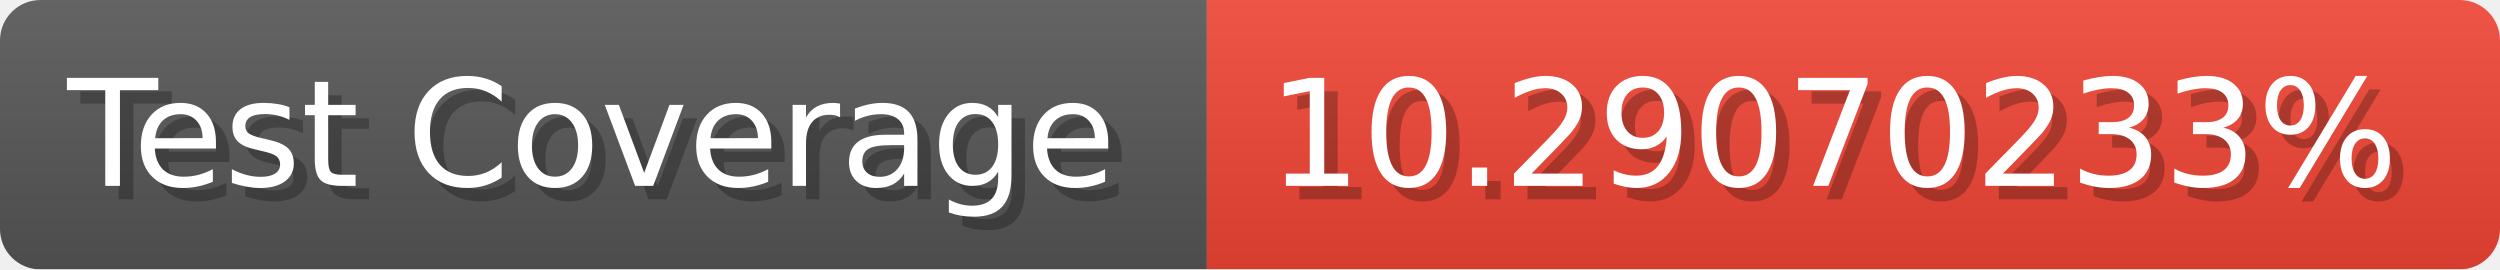
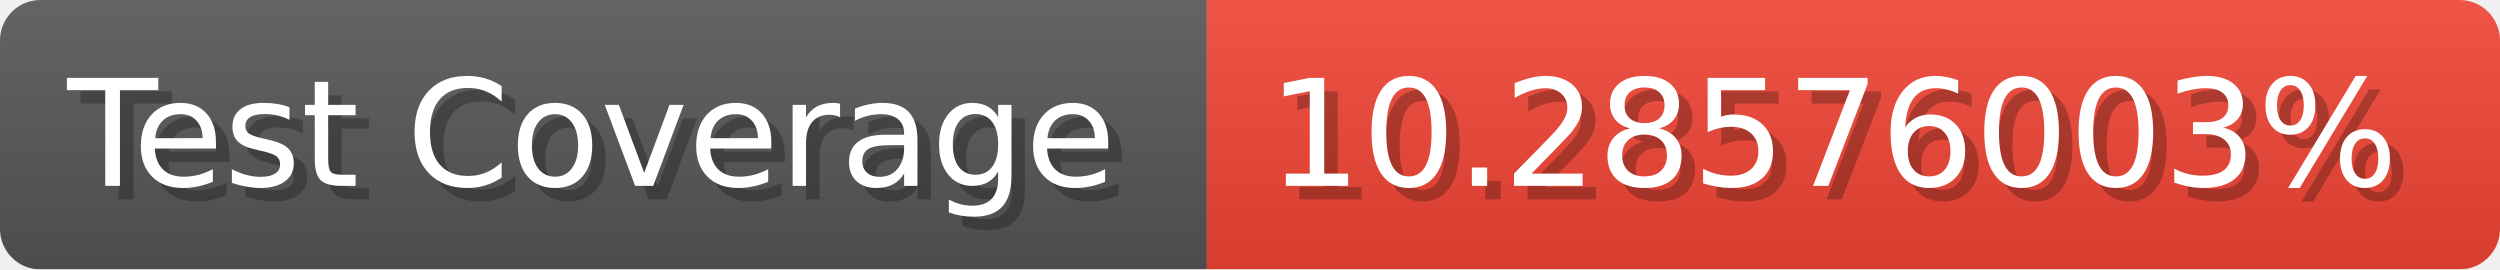
- <svg xmlns="http://www.w3.org/2000/svg" width="185.6" height="20" viewBox="0 0 1856 200" role="img" aria-label="Test Coverage: 10.29070233%">
+ <svg xmlns="http://www.w3.org/2000/svg" width="185.6" height="20" viewBox="0 0 1856 200" role="img" aria-label="Test Coverage: 10.28576003%">
  <linearGradient id="a" x2="0" y2="100%">
    <stop offset="0" stop-opacity=".1" stop-color="#EEE" />
    <stop offset="1" stop-opacity=".1" />
  </linearGradient>
  <mask id="m">
    <rect width="1856" height="200" rx="30" fill="#FFF" />
  </mask>
  <g mask="url(#m)">
    <rect width="896" height="200" fill="#555" />
    <rect width="960" height="200" fill="#E43" x="896" />
    <rect width="1856" height="200" fill="url(#a)" />
  </g>
  <g aria-hidden="true" fill="#fff" text-anchor="start" font-family="Verdana,DejaVu Sans,sans-serif" font-size="110">
    <text x="60" y="148" textLength="796" fill="#000" opacity="0.25">Test Coverage</text>
    <text x="50" y="138" textLength="796">Test Coverage</text>
-     <text x="951" y="148" textLength="860" fill="#000" opacity="0.25">10.29070233%</text>
-     <text x="941" y="138" textLength="860">10.29070233%</text>
+     <text x="951" y="148" textLength="860" fill="#000" opacity="0.25">10.28576003%</text>
+     <text x="941" y="138" textLength="860">10.28576003%</text>
  </g>
</svg>
